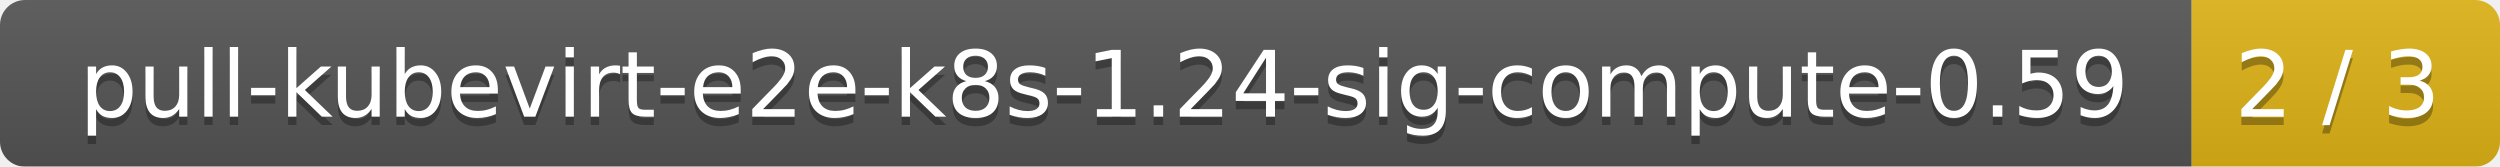
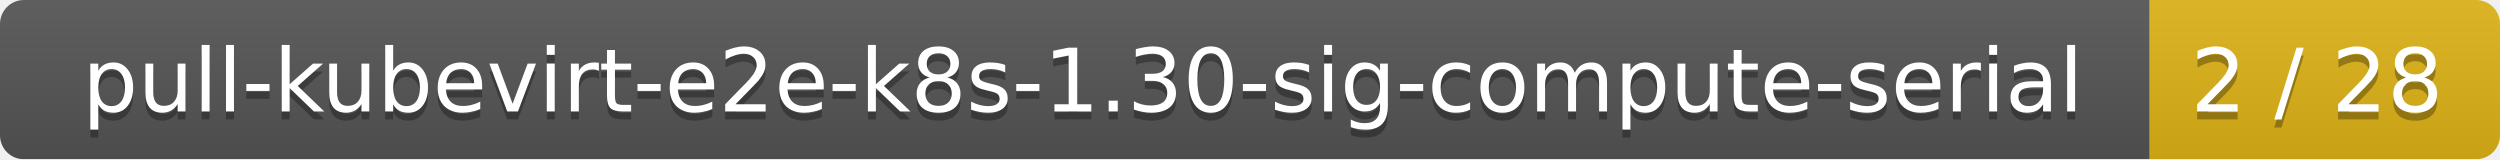
- <svg xmlns="http://www.w3.org/2000/svg" width="300" height="20">
+ <svg xmlns="http://www.w3.org/2000/svg" width="314" height="20">
  <linearGradient id="smooth" x2="0" y2="100%">
    <stop offset="0" stop-color="#bbb" stop-opacity=".1" />
    <stop offset="1" stop-opacity=".1" />
  </linearGradient>
  <mask id="round">
-     <rect width="300" height="20" rx="3" fill="#fff" />
+     <rect width="314" height="20" rx="3" fill="#fff" />
  </mask>
  <g mask="url(#round)">
-     <rect width="263" height="20" fill="#555" />
-     <rect x="263" width="37" height="20" fill="#dfb317" />
-     <rect width="300" height="20" fill="url(#smooth)" />
+     <rect width="270" height="20" fill="#555" />
+     <rect x="270" width="44" height="20" fill="#dfb317" />
+     <rect width="314" height="20" fill="url(#smooth)" />
  </g>
  <g fill="#fff" text-anchor="middle" font-family="DejaVu Sans,Verdana,Geneva,sans-serif" font-size="11">
-     <text x="132.5" y="15" fill="#010101" fill-opacity=".3">pull-kubevirt-e2e-k8s-1.24-sig-compute-0.59</text>
-     <text x="132.5" y="14">pull-kubevirt-e2e-k8s-1.24-sig-compute-0.59</text>
-     <text x="280.5" y="15" fill="#010101" fill-opacity=".3">2 / 3</text>
-     <text x="280.5" y="14">2 / 3</text>
+     <text x="136" y="15" fill="#010101" fill-opacity=".3">pull-kubevirt-e2e-k8s-1.30-sig-compute-serial</text>
+     <text x="136" y="14">pull-kubevirt-e2e-k8s-1.30-sig-compute-serial</text>
+     <text x="291" y="15" fill="#010101" fill-opacity=".3">2 / 28</text>
+     <text x="291" y="14">2 / 28</text>
  </g>
</svg>
